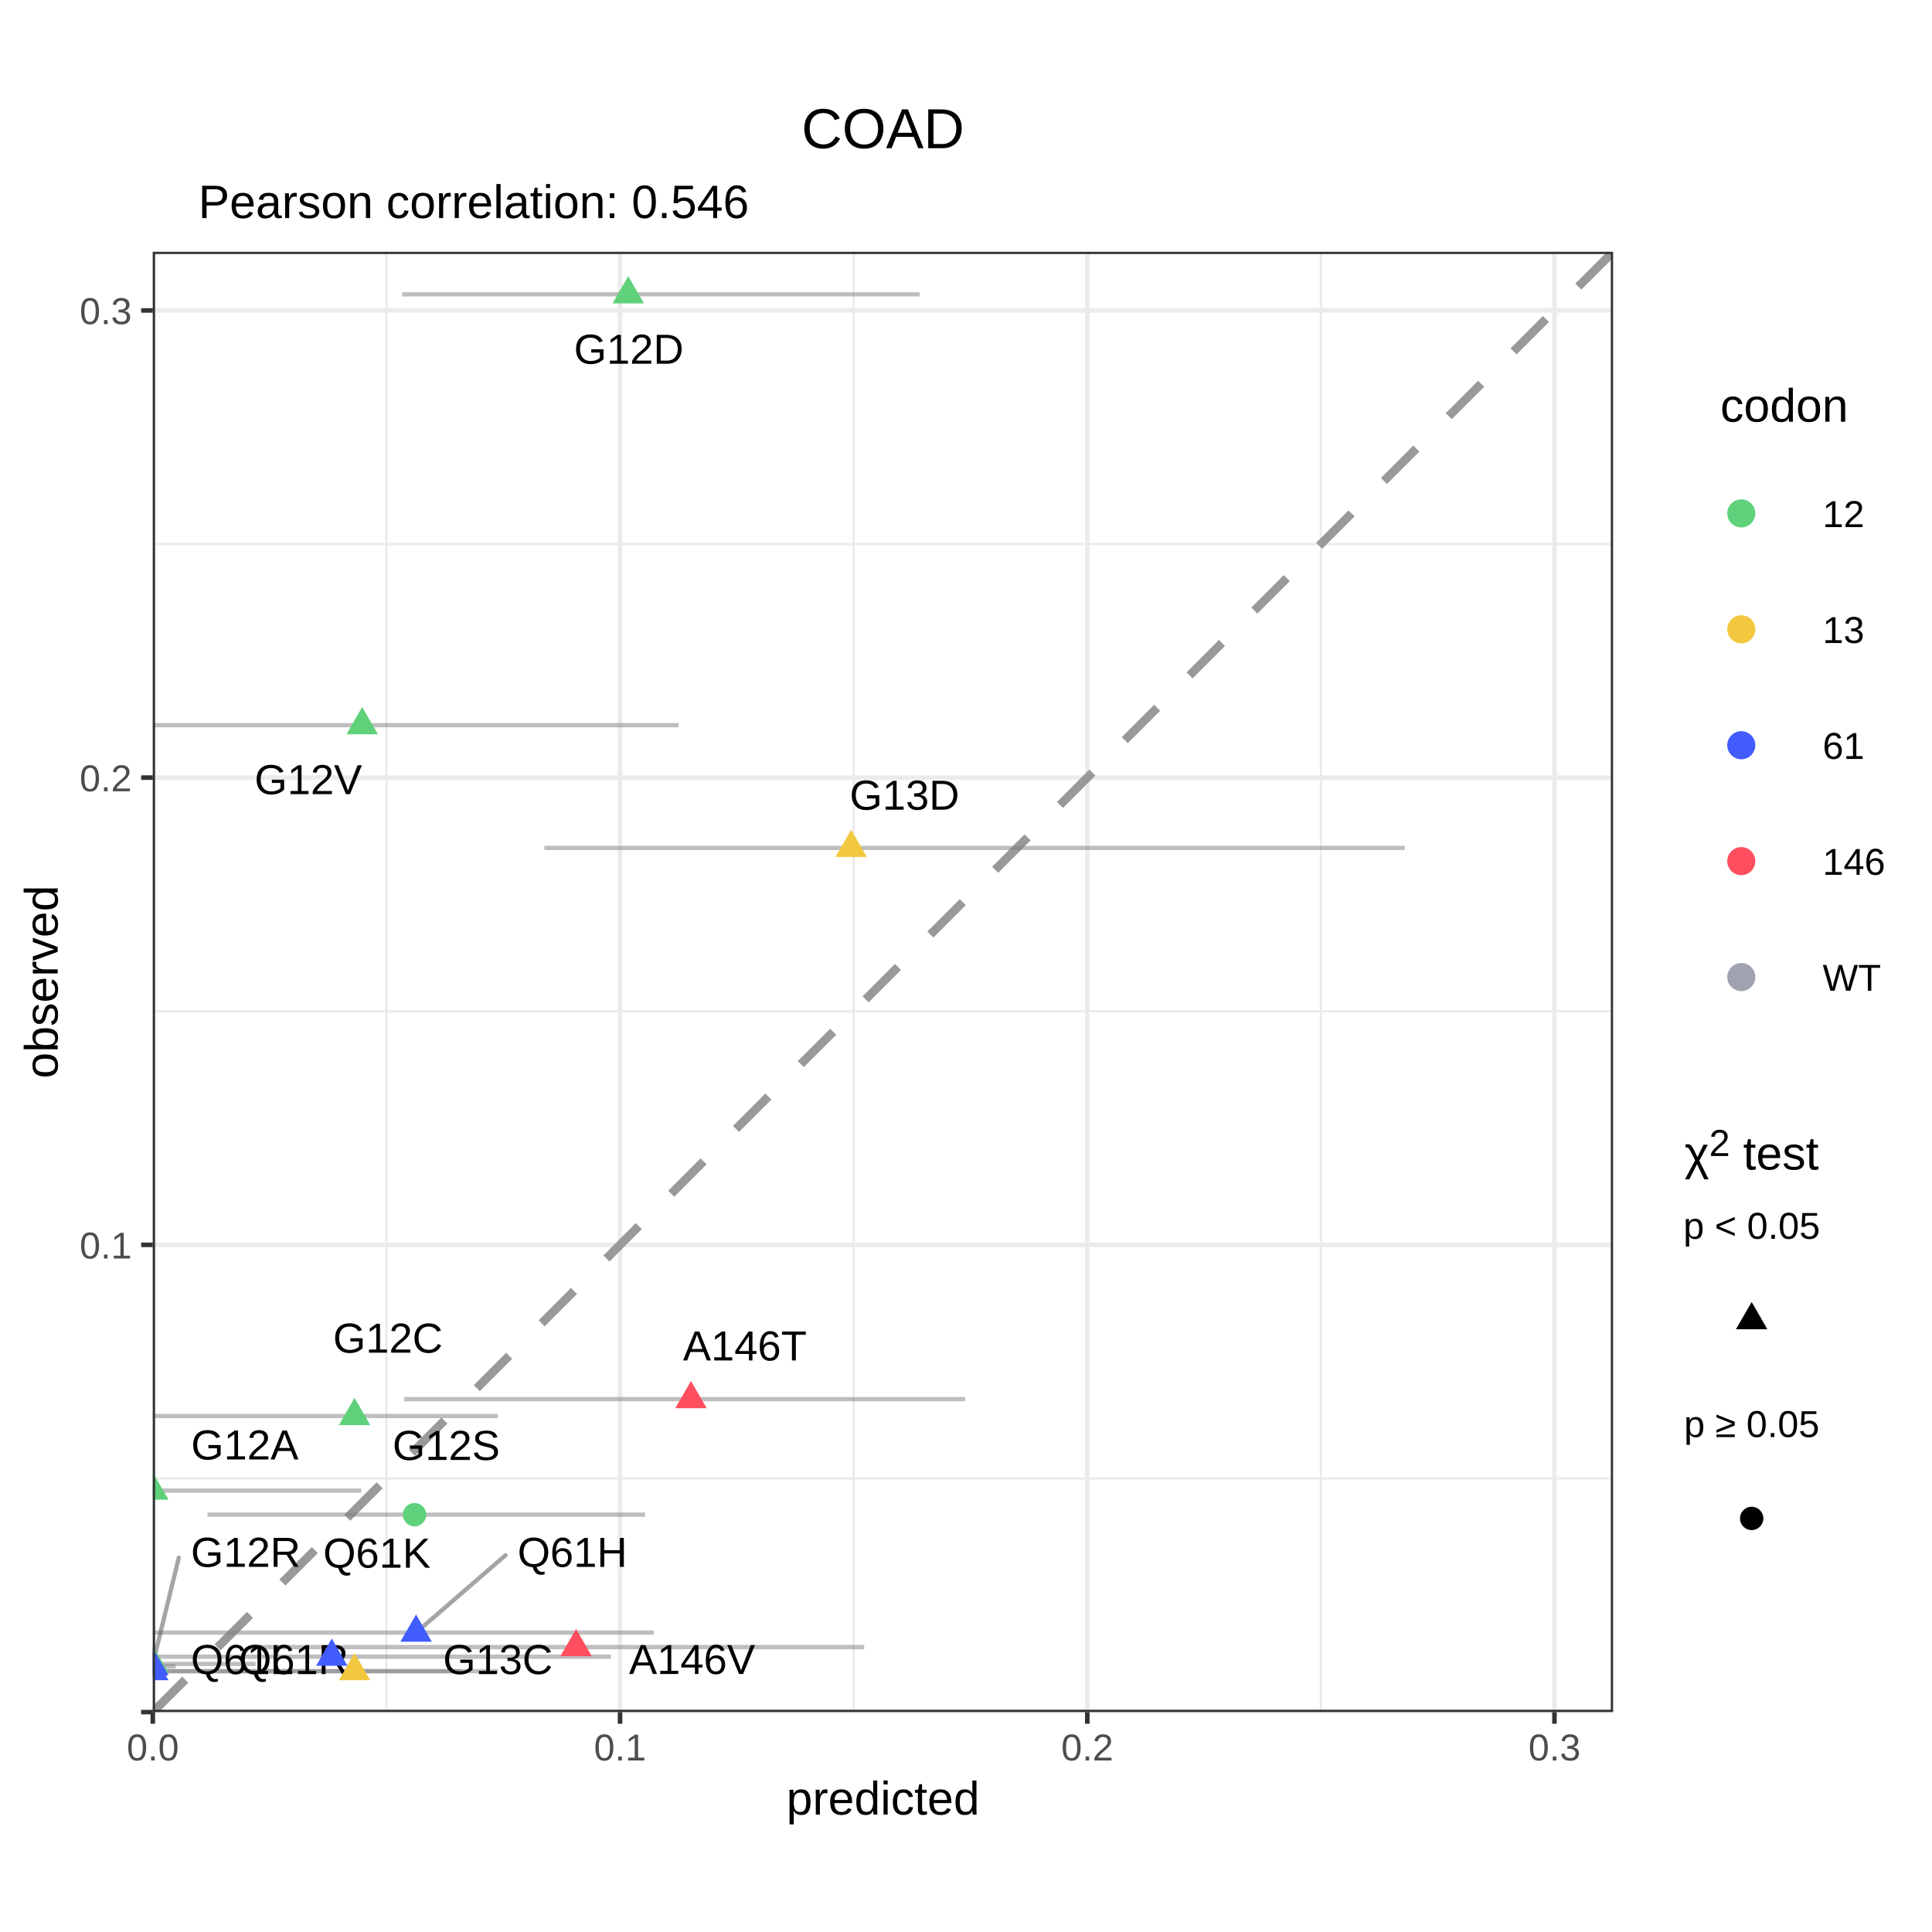
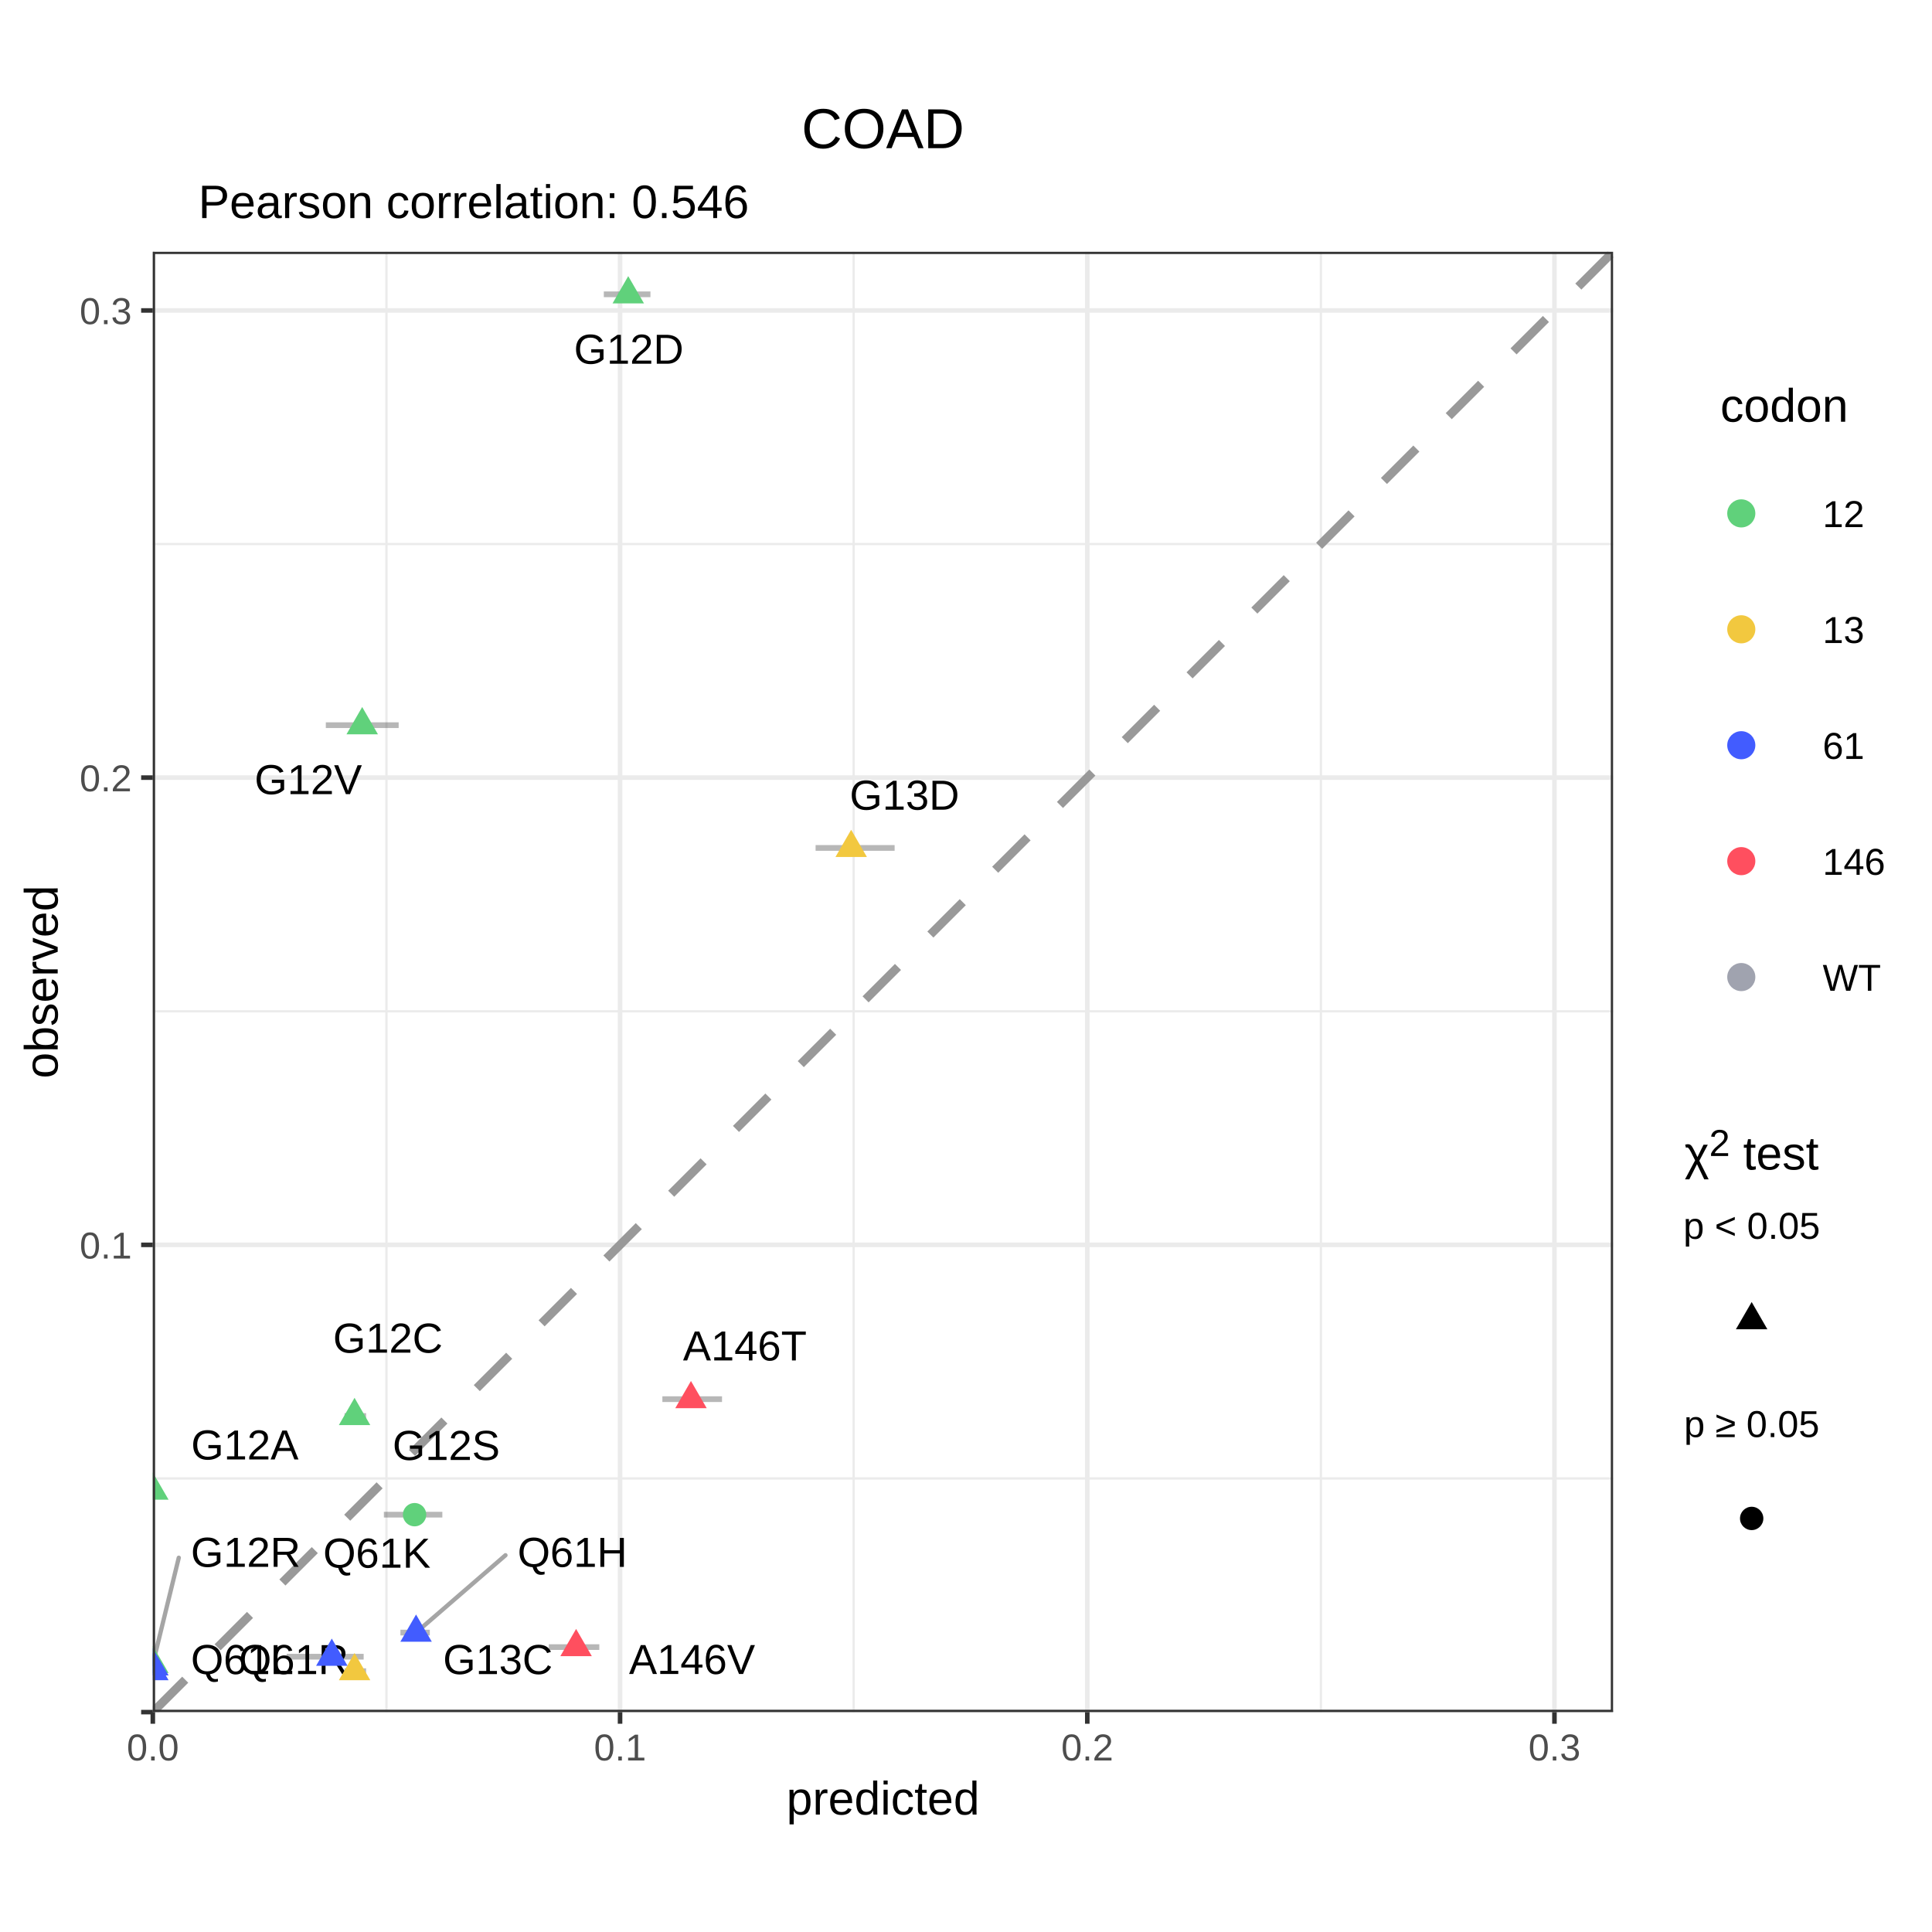
<svg xmlns="http://www.w3.org/2000/svg" viewBox="0 0 288.00 288.00">
  <defs>
    <style type="text/css">
    line, polyline, polygon, path, rect, circle {
      fill: none;
      stroke: #000000;
      stroke-linecap: round;
      stroke-linejoin: round;
      stroke-miterlimit: 10.00;
    }
  </style>
  </defs>
  <rect width="100%" height="100%" style="stroke: none; fill: #FFFFFF;" />
  <defs>
    <clipPath id="cpMC4wMHwyODguMDB8Mjc1LjUyfDEyLjQ4">
      <rect x="0.00" y="12.48" width="288.00" height="263.04" />
    </clipPath>
  </defs>
  <rect x="0.00" y="12.48" width="288.00" height="263.04" style="stroke-width: 0.68; stroke: #FFFFFF; fill: #FFFFFF;" clip-path="url(#cpMC4wMHwyODguMDB8Mjc1LjUyfDEyLjQ4)" />
  <defs>
    <clipPath id="cpMC4wMHwyODguMDB8Mjg4LjAwfDAuMDA=">
      <rect x="0.00" y="0.00" width="288.00" height="288.00" />
    </clipPath>
  </defs>
  <defs>
    <clipPath id="cpMjIuNzh8MjQwLjQ3fDI1NS4yMnwzNy41Mw==">
      <rect x="22.78" y="37.53" width="217.68" height="217.68" />
    </clipPath>
  </defs>
  <rect x="22.78" y="37.53" width="217.68" height="217.68" style="stroke-width: 0.68; stroke: none; fill: #FFFFFF;" clip-path="url(#cpMjIuNzh8MjQwLjQ3fDI1NS4yMnwzNy41Mw==)" />
  <polyline points="22.78,220.39 240.47,220.39 " style="stroke-width: 0.34; stroke: #EBEBEB; stroke-linecap: butt;" clip-path="url(#cpMjIuNzh8MjQwLjQ3fDI1NS4yMnwzNy41Mw==)" />
  <polyline points="22.78,150.75 240.47,150.75 " style="stroke-width: 0.34; stroke: #EBEBEB; stroke-linecap: butt;" clip-path="url(#cpMjIuNzh8MjQwLjQ3fDI1NS4yMnwzNy41Mw==)" />
  <polyline points="22.78,81.10 240.47,81.10 " style="stroke-width: 0.34; stroke: #EBEBEB; stroke-linecap: butt;" clip-path="url(#cpMjIuNzh8MjQwLjQ3fDI1NS4yMnwzNy41Mw==)" />
  <polyline points="57.61,255.22 57.61,37.53 " style="stroke-width: 0.34; stroke: #EBEBEB; stroke-linecap: butt;" clip-path="url(#cpMjIuNzh8MjQwLjQ3fDI1NS4yMnwzNy41Mw==)" />
  <polyline points="127.25,255.22 127.25,37.53 " style="stroke-width: 0.34; stroke: #EBEBEB; stroke-linecap: butt;" clip-path="url(#cpMjIuNzh8MjQwLjQ3fDI1NS4yMnwzNy41Mw==)" />
  <polyline points="196.90,255.22 196.90,37.53 " style="stroke-width: 0.34; stroke: #EBEBEB; stroke-linecap: butt;" clip-path="url(#cpMjIuNzh8MjQwLjQ3fDI1NS4yMnwzNy41Mw==)" />
  <polyline points="22.78,255.22 240.47,255.22 " style="stroke-width: 0.68; stroke: #EBEBEB; stroke-linecap: butt;" clip-path="url(#cpMjIuNzh8MjQwLjQ3fDI1NS4yMnwzNy41Mw==)" />
  <polyline points="22.78,185.57 240.47,185.57 " style="stroke-width: 0.68; stroke: #EBEBEB; stroke-linecap: butt;" clip-path="url(#cpMjIuNzh8MjQwLjQ3fDI1NS4yMnwzNy41Mw==)" />
  <polyline points="22.78,115.92 240.47,115.92 " style="stroke-width: 0.68; stroke: #EBEBEB; stroke-linecap: butt;" clip-path="url(#cpMjIuNzh8MjQwLjQ3fDI1NS4yMnwzNy41Mw==)" />
  <polyline points="22.78,46.28 240.47,46.28 " style="stroke-width: 0.68; stroke: #EBEBEB; stroke-linecap: butt;" clip-path="url(#cpMjIuNzh8MjQwLjQ3fDI1NS4yMnwzNy41Mw==)" />
  <polyline points="22.78,255.22 22.78,37.53 " style="stroke-width: 0.68; stroke: #EBEBEB; stroke-linecap: butt;" clip-path="url(#cpMjIuNzh8MjQwLjQ3fDI1NS4yMnwzNy41Mw==)" />
  <polyline points="92.43,255.22 92.43,37.53 " style="stroke-width: 0.68; stroke: #EBEBEB; stroke-linecap: butt;" clip-path="url(#cpMjIuNzh8MjQwLjQ3fDI1NS4yMnwzNy41Mw==)" />
  <polyline points="162.08,255.22 162.08,37.53 " style="stroke-width: 0.68; stroke: #EBEBEB; stroke-linecap: butt;" clip-path="url(#cpMjIuNzh8MjQwLjQ3fDI1NS4yMnwzNy41Mw==)" />
  <polyline points="231.72,255.22 231.72,37.53 " style="stroke-width: 0.68; stroke: #EBEBEB; stroke-linecap: butt;" clip-path="url(#cpMjIuNzh8MjQwLjQ3fDI1NS4yMnwzNy41Mw==)" />
  <line x1="22.78" y1="255.22" x2="22.78" y2="37.53" style="stroke-width: 0.43; stroke: #7F7F7F; stroke-linecap: butt;" clip-path="url(#cpMjIuNzh8MjQwLjQ3fDI1NS4yMnwzNy41Mw==)" />
  <line x1="22.78" y1="255.22" x2="240.47" y2="255.22" style="stroke-width: 0.43; stroke: #7F7F7F; stroke-linecap: butt;" clip-path="url(#cpMjIuNzh8MjQwLjQ3fDI1NS4yMnwzNy41Mw==)" />
  <line x1="22.78" y1="255.22" x2="240.47" y2="37.53" style="stroke-width: 1.28; stroke: #999999; stroke-dasharray: 6.83,6.83; stroke-linecap: butt;" clip-path="url(#cpMjIuNzh8MjQwLjQ3fDI1NS4yMnwzNy41Mw==)" />
-   <line x1="60.25" y1="208.57" x2="143.87" y2="208.57" style="stroke-width: 0.64; stroke: #7F7F7F; stroke-opacity: 0.50; stroke-linecap: butt;" clip-path="url(#cpMjIuNzh8MjQwLjQ3fDI1NS4yMnwzNy41Mw==)" />
-   <line x1="38.85" y1="245.53" x2="128.82" y2="245.53" style="stroke-width: 0.64; stroke: #7F7F7F; stroke-opacity: 0.50; stroke-linecap: butt;" clip-path="url(#cpMjIuNzh8MjQwLjQ3fDI1NS4yMnwzNy41Mw==)" />
-   <line x1="22.78" y1="222.20" x2="53.85" y2="222.20" style="stroke-width: 0.64; stroke: #7F7F7F; stroke-opacity: 0.50; stroke-linecap: butt;" clip-path="url(#cpMjIuNzh8MjQwLjQ3fDI1NS4yMnwzNy41Mw==)" />
-   <line x1="22.78" y1="211.08" x2="74.21" y2="211.08" style="stroke-width: 0.64; stroke: #7F7F7F; stroke-opacity: 0.50; stroke-linecap: butt;" clip-path="url(#cpMjIuNzh8MjQwLjQ3fDI1NS4yMnwzNy41Mw==)" />
-   <line x1="59.95" y1="43.87" x2="137.11" y2="43.87" style="stroke-width: 0.64; stroke: #7F7F7F; stroke-opacity: 0.50; stroke-linecap: butt;" clip-path="url(#cpMjIuNzh8MjQwLjQ3fDI1NS4yMnwzNy41Mw==)" />
-   <line x1="22.78" y1="248.04" x2="38.11" y2="248.04" style="stroke-width: 0.64; stroke: #7F7F7F; stroke-opacity: 0.50; stroke-linecap: butt;" clip-path="url(#cpMjIuNzh8MjQwLjQ3fDI1NS4yMnwzNy41Mw==)" />
-   <line x1="30.92" y1="225.79" x2="96.15" y2="225.79" style="stroke-width: 0.64; stroke: #7F7F7F; stroke-opacity: 0.50; stroke-linecap: butt;" clip-path="url(#cpMjIuNzh8MjQwLjQ3fDI1NS4yMnwzNy41Mw==)" />
-   <line x1="22.78" y1="108.10" x2="101.15" y2="108.10" style="stroke-width: 0.64; stroke: #7F7F7F; stroke-opacity: 0.50; stroke-linecap: butt;" clip-path="url(#cpMjIuNzh8MjQwLjQ3fDI1NS4yMnwzNy41Mw==)" />
-   <line x1="22.78" y1="249.12" x2="74.21" y2="249.12" style="stroke-width: 0.64; stroke: #7F7F7F; stroke-opacity: 0.50; stroke-linecap: butt;" clip-path="url(#cpMjIuNzh8MjQwLjQ3fDI1NS4yMnwzNy41Mw==)" />
-   <line x1="81.15" y1="126.40" x2="209.41" y2="126.40" style="stroke-width: 0.64; stroke: #7F7F7F; stroke-opacity: 0.50; stroke-linecap: butt;" clip-path="url(#cpMjIuNzh8MjQwLjQ3fDI1NS4yMnwzNy41Mw==)" />
-   <line x1="22.78" y1="243.37" x2="97.47" y2="243.37" style="stroke-width: 0.64; stroke: #7F7F7F; stroke-opacity: 0.50; stroke-linecap: butt;" clip-path="url(#cpMjIuNzh8MjQwLjQ3fDI1NS4yMnwzNy41Mw==)" />
-   <line x1="22.78" y1="246.96" x2="91.08" y2="246.96" style="stroke-width: 0.64; stroke: #7F7F7F; stroke-opacity: 0.50; stroke-linecap: butt;" clip-path="url(#cpMjIuNzh8MjQwLjQ3fDI1NS4yMnwzNy41Mw==)" />
-   <line x1="22.78" y1="248.40" x2="26.17" y2="248.40" style="stroke-width: 0.64; stroke: #7F7F7F; stroke-opacity: 0.50; stroke-linecap: butt;" clip-path="url(#cpMjIuNzh8MjQwLjQ3fDI1NS4yMnwzNy41Mw==)" />
-   <line x1="22.78" y1="249.12" x2="68.82" y2="249.12" style="stroke-width: 0.64; stroke: #7F7F7F; stroke-opacity: 0.50; stroke-linecap: butt;" clip-path="url(#cpMjIuNzh8MjQwLjQ3fDI1NS4yMnwzNy41Mw==)" />
+   <line x1="98.74" y1="208.57" x2="107.63" y2="208.57" style="stroke-width: 0.85; stroke: #4D4D4D; stroke-opacity: 0.40; stroke-linecap: butt;" clip-path="url(#cpMjIuNzh8MjQwLjQ3fDI1NS4yMnwzNy41Mw==)" />
+   <line x1="81.81" y1="245.53" x2="89.34" y2="245.53" style="stroke-width: 0.85; stroke: #4D4D4D; stroke-opacity: 0.40; stroke-linecap: butt;" clip-path="url(#cpMjIuNzh8MjQwLjQ3fDI1NS4yMnwzNy41Mw==)" />
+   <line x1="22.78" y1="222.20" x2="22.78" y2="222.20" style="stroke-width: 0.85; stroke: #4D4D4D; stroke-opacity: 0.40; stroke-linecap: butt;" clip-path="url(#cpMjIuNzh8MjQwLjQ3fDI1NS4yMnwzNy41Mw==)" />
+   <line x1="51.36" y1="211.08" x2="54.57" y2="211.08" style="stroke-width: 0.85; stroke: #4D4D4D; stroke-opacity: 0.40; stroke-linecap: butt;" clip-path="url(#cpMjIuNzh8MjQwLjQ3fDI1NS4yMnwzNy41Mw==)" />
+   <line x1="90.01" y1="43.87" x2="96.96" y2="43.87" style="stroke-width: 0.85; stroke: #4D4D4D; stroke-opacity: 0.40; stroke-linecap: butt;" clip-path="url(#cpMjIuNzh8MjQwLjQ3fDI1NS4yMnwzNy41Mw==)" />
+   <line x1="22.78" y1="248.04" x2="22.78" y2="248.04" style="stroke-width: 0.85; stroke: #4D4D4D; stroke-opacity: 0.40; stroke-linecap: butt;" clip-path="url(#cpMjIuNzh8MjQwLjQ3fDI1NS4yMnwzNy41Mw==)" />
+   <line x1="57.22" y1="225.79" x2="65.94" y2="225.79" style="stroke-width: 0.85; stroke: #4D4D4D; stroke-opacity: 0.40; stroke-linecap: butt;" clip-path="url(#cpMjIuNzh8MjQwLjQ3fDI1NS4yMnwzNy41Mw==)" />
+   <line x1="48.57" y1="108.10" x2="59.43" y2="108.10" style="stroke-width: 0.85; stroke: #4D4D4D; stroke-opacity: 0.40; stroke-linecap: butt;" clip-path="url(#cpMjIuNzh8MjQwLjQ3fDI1NS4yMnwzNy41Mw==)" />
+   <line x1="51.36" y1="249.12" x2="54.57" y2="249.12" style="stroke-width: 0.85; stroke: #4D4D4D; stroke-opacity: 0.40; stroke-linecap: butt;" clip-path="url(#cpMjIuNzh8MjQwLjQ3fDI1NS4yMnwzNy41Mw==)" />
+   <line x1="121.58" y1="126.40" x2="133.36" y2="126.40" style="stroke-width: 0.85; stroke: #4D4D4D; stroke-opacity: 0.40; stroke-linecap: butt;" clip-path="url(#cpMjIuNzh8MjQwLjQ3fDI1NS4yMnwzNy41Mw==)" />
+   <line x1="59.69" y1="243.37" x2="64.07" y2="243.37" style="stroke-width: 0.85; stroke: #4D4D4D; stroke-opacity: 0.40; stroke-linecap: butt;" clip-path="url(#cpMjIuNzh8MjQwLjQ3fDI1NS4yMnwzNy41Mw==)" />
+   <line x1="42.73" y1="246.96" x2="54.21" y2="246.96" style="stroke-width: 0.85; stroke: #4D4D4D; stroke-opacity: 0.40; stroke-linecap: butt;" clip-path="url(#cpMjIuNzh8MjQwLjQ3fDI1NS4yMnwzNy41Mw==)" />
+   <line x1="22.78" y1="248.40" x2="22.78" y2="248.40" style="stroke-width: 0.85; stroke: #4D4D4D; stroke-opacity: 0.40; stroke-linecap: butt;" clip-path="url(#cpMjIuNzh8MjQwLjQ3fDI1NS4yMnwzNy41Mw==)" />
+   <line x1="22.78" y1="249.12" x2="22.78" y2="249.12" style="stroke-width: 0.85; stroke: #4D4D4D; stroke-opacity: 0.40; stroke-linecap: butt;" clip-path="url(#cpMjIuNzh8MjQwLjQ3fDI1NS4yMnwzNy41Mw==)" />
  <g clip-path="url(#cpMjIuNzh8MjQwLjQ3fDI1NS4yMnwzNy41Mw==)">
    <text x="101.81" y="202.80" style="font-size: 6.26px; font-family: Arial;" textLength="18.46px" lengthAdjust="spacingAndGlyphs">A146T</text>
  </g>
  <g clip-path="url(#cpMjIuNzh8MjQwLjQ3fDI1NS4yMnwzNy41Mw==)">
    <text x="93.76" y="249.54" style="font-size: 6.26px; font-family: Arial;" textLength="18.81px" lengthAdjust="spacingAndGlyphs">A146V</text>
  </g>
  <g clip-path="url(#cpMjIuNzh8MjQwLjQ3fDI1NS4yMnwzNy41Mw==)">
    <text x="28.49" y="217.56" style="font-size: 6.26px; font-family: Arial;" textLength="16.02px" lengthAdjust="spacingAndGlyphs">G12A</text>
  </g>
  <g clip-path="url(#cpMjIuNzh8MjQwLjQ3fDI1NS4yMnwzNy41Mw==)">
    <text x="49.65" y="201.64" style="font-size: 6.26px; font-family: Arial;" textLength="16.37px" lengthAdjust="spacingAndGlyphs">G12C</text>
  </g>
  <g clip-path="url(#cpMjIuNzh8MjQwLjQ3fDI1NS4yMnwzNy41Mw==)">
    <text x="85.56" y="54.22" style="font-size: 6.26px; font-family: Arial;" textLength="16.37px" lengthAdjust="spacingAndGlyphs">G12D</text>
  </g>
  <line x1="26.65" y1="232.21" x2="22.78" y2="248.04" style="stroke-width: 0.64; stroke: #4D4D4D; stroke-opacity: 0.50;" clip-path="url(#cpMjIuNzh8MjQwLjQ3fDI1NS4yMnwzNy41Mw==)" />
  <g clip-path="url(#cpMjIuNzh8MjQwLjQ3fDI1NS4yMnwzNy41Mw==)">
    <text x="28.45" y="233.56" style="font-size: 6.26px; font-family: Arial;" textLength="16.37px" lengthAdjust="spacingAndGlyphs">G12R</text>
  </g>
  <g clip-path="url(#cpMjIuNzh8MjQwLjQ3fDI1NS4yMnwzNy41Mw==)">
    <text x="58.52" y="217.63" style="font-size: 6.26px; font-family: Arial;" textLength="16.02px" lengthAdjust="spacingAndGlyphs">G12S</text>
  </g>
  <g clip-path="url(#cpMjIuNzh8MjQwLjQ3fDI1NS4yMnwzNy41Mw==)">
    <text x="37.95" y="118.38" style="font-size: 6.26px; font-family: Arial;" textLength="16.02px" lengthAdjust="spacingAndGlyphs">G12V</text>
  </g>
  <g clip-path="url(#cpMjIuNzh8MjQwLjQ3fDI1NS4yMnwzNy41Mw==)">
    <text x="66.04" y="249.55" style="font-size: 6.26px; font-family: Arial;" textLength="16.37px" lengthAdjust="spacingAndGlyphs">G13C</text>
  </g>
  <g clip-path="url(#cpMjIuNzh8MjQwLjQ3fDI1NS4yMnwzNy41Mw==)">
    <text x="126.66" y="120.70" style="font-size: 6.26px; font-family: Arial;" textLength="16.37px" lengthAdjust="spacingAndGlyphs">G13D</text>
  </g>
  <line x1="75.35" y1="231.84" x2="62.02" y2="243.37" style="stroke-width: 0.64; stroke: #4D4D4D; stroke-opacity: 0.50;" clip-path="url(#cpMjIuNzh8MjQwLjQ3fDI1NS4yMnwzNy41Mw==)" />
  <g clip-path="url(#cpMjIuNzh8MjQwLjQ3fDI1NS4yMnwzNy41Mw==)">
    <text x="77.15" y="233.57" style="font-size: 6.26px; font-family: Arial;" textLength="16.37px" lengthAdjust="spacingAndGlyphs">Q61H</text>
  </g>
  <g clip-path="url(#cpMjIuNzh8MjQwLjQ3fDI1NS4yMnwzNy41Mw==)">
    <text x="48.17" y="233.69" style="font-size: 6.26px; font-family: Arial;" textLength="16.02px" lengthAdjust="spacingAndGlyphs">Q61K</text>
  </g>
  <g clip-path="url(#cpMjIuNzh8MjQwLjQ3fDI1NS4yMnwzNy41Mw==)">
    <text x="28.45" y="249.55" style="font-size: 6.26px; font-family: Arial;" textLength="15.33px" lengthAdjust="spacingAndGlyphs">Q61L</text>
  </g>
  <g clip-path="url(#cpMjIuNzh8MjQwLjQ3fDI1NS4yMnwzNy41Mw==)">
    <text x="35.60" y="249.55" style="font-size: 6.26px; font-family: Arial;" textLength="16.37px" lengthAdjust="spacingAndGlyphs">Q61R</text>
  </g>
  <polygon points="103.00,205.86 105.35,209.92 100.66,209.92 " style="stroke-width: 0.71; stroke: none; fill: #FF4F5F;" clip-path="url(#cpMjIuNzh8MjQwLjQ3fDI1NS4yMnwzNy41Mw==)" />
  <polygon points="85.88,242.82 88.22,246.88 83.53,246.88 " style="stroke-width: 0.71; stroke: none; fill: #FF4F5F;" clip-path="url(#cpMjIuNzh8MjQwLjQ3fDI1NS4yMnwzNy41Mw==)" />
  <polygon points="22.78,219.50 25.13,223.56 20.44,223.56 " style="stroke-width: 0.71; stroke: none; fill: #60D17B;" clip-path="url(#cpMjIuNzh8MjQwLjQ3fDI1NS4yMnwzNy41Mw==)" />
  <polygon points="52.85,208.37 55.20,212.44 50.51,212.44 " style="stroke-width: 0.71; stroke: none; fill: #60D17B;" clip-path="url(#cpMjIuNzh8MjQwLjQ3fDI1NS4yMnwzNy41Mw==)" />
  <polygon points="93.65,41.16 96.00,45.23 91.31,45.23 " style="stroke-width: 0.71; stroke: none; fill: #60D17B;" clip-path="url(#cpMjIuNzh8MjQwLjQ3fDI1NS4yMnwzNy41Mw==)" />
  <polygon points="22.78,245.33 25.13,249.39 20.44,249.39 " style="stroke-width: 0.71; stroke: none; fill: #60D17B;" clip-path="url(#cpMjIuNzh8MjQwLjQ3fDI1NS4yMnwzNy41Mw==)" />
  <circle cx="61.80" cy="225.79" r="1.74" style="stroke-width: 0.71; stroke: none; fill: #60D17B;" clip-path="url(#cpMjIuNzh8MjQwLjQ3fDI1NS4yMnwzNy41Mw==)" />
  <polygon points="53.99,105.39 56.34,109.46 51.65,109.46 " style="stroke-width: 0.71; stroke: none; fill: #60D17B;" clip-path="url(#cpMjIuNzh8MjQwLjQ3fDI1NS4yMnwzNy41Mw==)" />
  <polygon points="52.85,246.41 55.20,250.47 50.51,250.47 " style="stroke-width: 0.71; stroke: none; fill: #F2C83F;" clip-path="url(#cpMjIuNzh8MjQwLjQ3fDI1NS4yMnwzNy41Mw==)" />
  <polygon points="126.88,123.69 129.23,127.75 124.54,127.75 " style="stroke-width: 0.71; stroke: none; fill: #F2C83F;" clip-path="url(#cpMjIuNzh8MjQwLjQ3fDI1NS4yMnwzNy41Mw==)" />
  <polygon points="62.02,240.67 64.37,244.73 59.68,244.73 " style="stroke-width: 0.71; stroke: none; fill: #425CFF;" clip-path="url(#cpMjIuNzh8MjQwLjQ3fDI1NS4yMnwzNy41Mw==)" />
  <polygon points="49.46,244.26 51.81,248.32 47.12,248.32 " style="stroke-width: 0.71; stroke: none; fill: #425CFF;" clip-path="url(#cpMjIuNzh8MjQwLjQ3fDI1NS4yMnwzNy41Mw==)" />
  <polygon points="22.78,245.69 25.13,249.75 20.44,249.75 " style="stroke-width: 0.71; stroke: none; fill: #425CFF;" clip-path="url(#cpMjIuNzh8MjQwLjQ3fDI1NS4yMnwzNy41Mw==)" />
  <polygon points="22.78,246.41 25.13,250.47 20.44,250.47 " style="stroke-width: 0.71; stroke: none; fill: #425CFF;" clip-path="url(#cpMjIuNzh8MjQwLjQ3fDI1NS4yMnwzNy41Mw==)" />
  <rect x="22.78" y="37.53" width="217.68" height="217.68" style="stroke-width: 0.68; stroke: #333333;" clip-path="url(#cpMjIuNzh8MjQwLjQ3fDI1NS4yMnwzNy41Mw==)" />
  <defs>
    <clipPath id="cpMC4wMHwyODguMDB8Mjg4LjAwfDAuMDA=">
      <rect x="0.00" y="0.00" width="288.00" height="288.00" />
    </clipPath>
  </defs>
  <g clip-path="url(#cpMC4wMHwyODguMDB8Mjg4LjAwfDAuMDA=)">
    <text x="11.87" y="187.61" style="font-size: 5.60px; fill: #4D4D4D; font-family: Arial;" textLength="7.78px" lengthAdjust="spacingAndGlyphs">0.1</text>
  </g>
  <g clip-path="url(#cpMC4wMHwyODguMDB8Mjg4LjAwfDAuMDA=)">
    <text x="11.87" y="117.96" style="font-size: 5.60px; fill: #4D4D4D; font-family: Arial;" textLength="7.78px" lengthAdjust="spacingAndGlyphs">0.2</text>
  </g>
  <g clip-path="url(#cpMC4wMHwyODguMDB8Mjg4LjAwfDAuMDA=)">
    <text x="11.87" y="48.32" style="font-size: 5.60px; fill: #4D4D4D; font-family: Arial;" textLength="7.78px" lengthAdjust="spacingAndGlyphs">0.3</text>
  </g>
  <polyline points="21.04,255.22 22.78,255.22 " style="stroke-width: 0.68; stroke: #333333; stroke-linecap: butt;" clip-path="url(#cpMC4wMHwyODguMDB8Mjg4LjAwfDAuMDA=)" />
  <polyline points="21.04,185.57 22.78,185.57 " style="stroke-width: 0.68; stroke: #333333; stroke-linecap: butt;" clip-path="url(#cpMC4wMHwyODguMDB8Mjg4LjAwfDAuMDA=)" />
  <polyline points="21.04,115.92 22.78,115.92 " style="stroke-width: 0.68; stroke: #333333; stroke-linecap: butt;" clip-path="url(#cpMC4wMHwyODguMDB8Mjg4LjAwfDAuMDA=)" />
  <polyline points="21.04,46.28 22.78,46.28 " style="stroke-width: 0.68; stroke: #333333; stroke-linecap: butt;" clip-path="url(#cpMC4wMHwyODguMDB8Mjg4LjAwfDAuMDA=)" />
  <polyline points="22.78,256.96 22.78,255.22 " style="stroke-width: 0.68; stroke: #333333; stroke-linecap: butt;" clip-path="url(#cpMC4wMHwyODguMDB8Mjg4LjAwfDAuMDA=)" />
  <polyline points="92.43,256.96 92.43,255.22 " style="stroke-width: 0.68; stroke: #333333; stroke-linecap: butt;" clip-path="url(#cpMC4wMHwyODguMDB8Mjg4LjAwfDAuMDA=)" />
  <polyline points="162.08,256.96 162.08,255.22 " style="stroke-width: 0.68; stroke: #333333; stroke-linecap: butt;" clip-path="url(#cpMC4wMHwyODguMDB8Mjg4LjAwfDAuMDA=)" />
  <polyline points="231.72,256.96 231.72,255.22 " style="stroke-width: 0.68; stroke: #333333; stroke-linecap: butt;" clip-path="url(#cpMC4wMHwyODguMDB8Mjg4LjAwfDAuMDA=)" />
  <g clip-path="url(#cpMC4wMHwyODguMDB8Mjg4LjAwfDAuMDA=)">
    <text x="18.90" y="262.43" style="font-size: 5.60px; fill: #4D4D4D; font-family: Arial;" textLength="7.78px" lengthAdjust="spacingAndGlyphs">0.0</text>
  </g>
  <g clip-path="url(#cpMC4wMHwyODguMDB8Mjg4LjAwfDAuMDA=)">
    <text x="88.54" y="262.43" style="font-size: 5.60px; fill: #4D4D4D; font-family: Arial;" textLength="7.78px" lengthAdjust="spacingAndGlyphs">0.1</text>
  </g>
  <g clip-path="url(#cpMC4wMHwyODguMDB8Mjg4LjAwfDAuMDA=)">
    <text x="158.19" y="262.43" style="font-size: 5.60px; fill: #4D4D4D; font-family: Arial;" textLength="7.78px" lengthAdjust="spacingAndGlyphs">0.2</text>
  </g>
  <g clip-path="url(#cpMC4wMHwyODguMDB8Mjg4LjAwfDAuMDA=)">
    <text x="227.84" y="262.43" style="font-size: 5.60px; fill: #4D4D4D; font-family: Arial;" textLength="7.78px" lengthAdjust="spacingAndGlyphs">0.3</text>
  </g>
  <g clip-path="url(#cpMC4wMHwyODguMDB8Mjg4LjAwfDAuMDA=)">
    <text x="117.23" y="270.50" style="font-size: 7.00px; font-family: Arial;" textLength="28.79px" lengthAdjust="spacingAndGlyphs">predicted</text>
  </g>
  <g clip-path="url(#cpMC4wMHwyODguMDB8Mjg4LjAwfDAuMDA=)">
    <text transform="translate(8.60,160.77) rotate(-90)" style="font-size: 7.00px; font-family: Arial;" textLength="28.79px" lengthAdjust="spacingAndGlyphs">observed</text>
  </g>
  <rect x="247.44" y="54.27" width="37.07" height="103.50" style="stroke-width: 0.68; stroke: none; fill: #FFFFFF;" clip-path="url(#cpMC4wMHwyODguMDB8Mjg4LjAwfDAuMDA=)" />
  <g clip-path="url(#cpMC4wMHwyODguMDB8Mjg4LjAwfDAuMDA=)">
    <text x="256.44" y="62.87" style="font-size: 7.00px; font-family: Arial;" textLength="19.07px" lengthAdjust="spacingAndGlyphs">codon</text>
  </g>
  <rect x="250.93" y="67.89" width="17.28" height="17.28" style="stroke-width: 0.68; stroke: none; fill: #FFFFFF;" clip-path="url(#cpMC4wMHwyODguMDB8Mjg4LjAwfDAuMDA=)" />
  <circle cx="259.57" cy="76.53" r="1.74" style="stroke-width: 0.71; stroke: #60D17B; fill: #60D17B;" clip-path="url(#cpMC4wMHwyODguMDB8Mjg4LjAwfDAuMDA=)" />
  <rect x="250.93" y="85.17" width="17.28" height="17.28" style="stroke-width: 0.68; stroke: none; fill: #FFFFFF;" clip-path="url(#cpMC4wMHwyODguMDB8Mjg4LjAwfDAuMDA=)" />
  <circle cx="259.57" cy="93.81" r="1.74" style="stroke-width: 0.71; stroke: #F2C83F; fill: #F2C83F;" clip-path="url(#cpMC4wMHwyODguMDB8Mjg4LjAwfDAuMDA=)" />
  <rect x="250.93" y="102.45" width="17.28" height="17.28" style="stroke-width: 0.68; stroke: none; fill: #FFFFFF;" clip-path="url(#cpMC4wMHwyODguMDB8Mjg4LjAwfDAuMDA=)" />
  <circle cx="259.57" cy="111.09" r="1.74" style="stroke-width: 0.71; stroke: #425CFF; fill: #425CFF;" clip-path="url(#cpMC4wMHwyODguMDB8Mjg4LjAwfDAuMDA=)" />
  <rect x="250.93" y="119.73" width="17.28" height="17.28" style="stroke-width: 0.68; stroke: none; fill: #FFFFFF;" clip-path="url(#cpMC4wMHwyODguMDB8Mjg4LjAwfDAuMDA=)" />
  <circle cx="259.57" cy="128.37" r="1.74" style="stroke-width: 0.71; stroke: #FF4F5F; fill: #FF4F5F;" clip-path="url(#cpMC4wMHwyODguMDB8Mjg4LjAwfDAuMDA=)" />
  <rect x="250.93" y="137.01" width="17.28" height="17.28" style="stroke-width: 0.68; stroke: none; fill: #FFFFFF;" clip-path="url(#cpMC4wMHwyODguMDB8Mjg4LjAwfDAuMDA=)" />
  <circle cx="259.57" cy="145.65" r="1.74" style="stroke-width: 0.71; stroke: #A0A3AF; fill: #A0A3AF;" clip-path="url(#cpMC4wMHwyODguMDB8Mjg4LjAwfDAuMDA=)" />
  <g clip-path="url(#cpMC4wMHwyODguMDB8Mjg4LjAwfDAuMDA=)">
    <text x="271.70" y="78.57" style="font-size: 5.60px; font-family: Arial;" textLength="6.22px" lengthAdjust="spacingAndGlyphs">12</text>
  </g>
  <g clip-path="url(#cpMC4wMHwyODguMDB8Mjg4LjAwfDAuMDA=)">
    <text x="271.70" y="95.85" style="font-size: 5.60px; font-family: Arial;" textLength="6.22px" lengthAdjust="spacingAndGlyphs">13</text>
  </g>
  <g clip-path="url(#cpMC4wMHwyODguMDB8Mjg4LjAwfDAuMDA=)">
    <text x="271.70" y="113.13" style="font-size: 5.60px; font-family: Arial;" textLength="6.22px" lengthAdjust="spacingAndGlyphs">61</text>
  </g>
  <g clip-path="url(#cpMC4wMHwyODguMDB8Mjg4LjAwfDAuMDA=)">
    <text x="271.70" y="130.41" style="font-size: 5.60px; font-family: Arial;" textLength="9.33px" lengthAdjust="spacingAndGlyphs">146</text>
  </g>
  <g clip-path="url(#cpMC4wMHwyODguMDB8Mjg4LjAwfDAuMDA=)">
    <text x="271.70" y="147.69" style="font-size: 5.60px; font-family: Arial;" textLength="8.70px" lengthAdjust="spacingAndGlyphs">WT</text>
  </g>
  <rect x="247.44" y="164.75" width="27.35" height="73.72" style="stroke-width: 0.68; stroke: none; fill: #FFFFFF;" clip-path="url(#cpMC4wMHwyODguMDB8Mjg4LjAwfDAuMDA=)" />
  <g clip-path="url(#cpMC4wMHwyODguMDB8Mjg4LjAwfDAuMDA=)">
    <text x="251.11" y="174.35" style="font-size: 7.00px; font-family: Arial;" textLength="3.67px" lengthAdjust="spacingAndGlyphs">χ</text>
  </g>
  <g clip-path="url(#cpMC4wMHwyODguMDB8Mjg4LjAwfDAuMDA=)">
    <text x="254.78" y="172.32" style="font-size: 5.60px; font-family: Arial;" textLength="3.11px" lengthAdjust="spacingAndGlyphs">2</text>
  </g>
  <g clip-path="url(#cpMC4wMHwyODguMDB8Mjg4LjAwfDAuMDA=)">
    <text x="259.84" y="174.35" style="font-size: 7.00px; font-family: Arial;" textLength="11.28px" lengthAdjust="spacingAndGlyphs">test</text>
  </g>
  <rect x="250.93" y="188.16" width="20.37" height="17.28" style="stroke-width: 0.68; stroke: none; fill: #FFFFFF;" clip-path="url(#cpMC4wMHwyODguMDB8Mjg4LjAwfDAuMDA=)" />
  <polygon points="261.12,194.09 263.46,198.15 258.77,198.15 " style="stroke-width: 0.71; stroke: none; fill: #000000;" clip-path="url(#cpMC4wMHwyODguMDB8Mjg4LjAwfDAuMDA=)" />
  <rect x="250.93" y="217.71" width="20.37" height="17.28" style="stroke-width: 0.68; stroke: none; fill: #FFFFFF;" clip-path="url(#cpMC4wMHwyODguMDB8Mjg4LjAwfDAuMDA=)" />
  <circle cx="261.12" cy="226.35" r="1.74" style="stroke-width: 0.71; stroke: none; fill: #000000;" clip-path="url(#cpMC4wMHwyODguMDB8Mjg4LjAwfDAuMDA=)" />
  <g clip-path="url(#cpMC4wMHwyODguMDB8Mjg4LjAwfDAuMDA=)">
    <text x="250.93" y="184.67" style="font-size: 5.60px; font-family: Arial;" textLength="20.37px" lengthAdjust="spacingAndGlyphs">p &lt; 0.05</text>
  </g>
  <g clip-path="url(#cpMC4wMHwyODguMDB8Mjg4LjAwfDAuMDA=)">
    <text x="251.03" y="214.22" style="font-size: 5.60px; font-family: Arial;" textLength="20.18px" lengthAdjust="spacingAndGlyphs">p ≥ 0.05</text>
  </g>
  <g clip-path="url(#cpMC4wMHwyODguMDB8Mjg4LjAwfDAuMDA=)">
    <text x="29.56" y="32.51" style="font-size: 7.00px; font-family: Arial;" textLength="26.07px" lengthAdjust="spacingAndGlyphs">Pearson</text>
  </g>
  <g clip-path="url(#cpMC4wMHwyODguMDB8Mjg4LjAwfDAuMDA=)">
    <text x="57.58" y="32.51" style="font-size: 7.00px; font-family: Arial;" textLength="34.62px" lengthAdjust="spacingAndGlyphs">correlation:</text>
  </g>
  <g clip-path="url(#cpMC4wMHwyODguMDB8Mjg4LjAwfDAuMDA=)">
    <text x="94.15" y="32.51" style="font-size: 7.00px; font-family: Arial;" textLength="17.51px" lengthAdjust="spacingAndGlyphs">0.546</text>
  </g>
  <g clip-path="url(#cpMC4wMHwyODguMDB8Mjg4LjAwfDAuMDA=)">
    <text x="119.48" y="22.09" style="font-size: 8.40px; font-family: Arial;" textLength="24.29px" lengthAdjust="spacingAndGlyphs">COAD</text>
  </g>
</svg>
